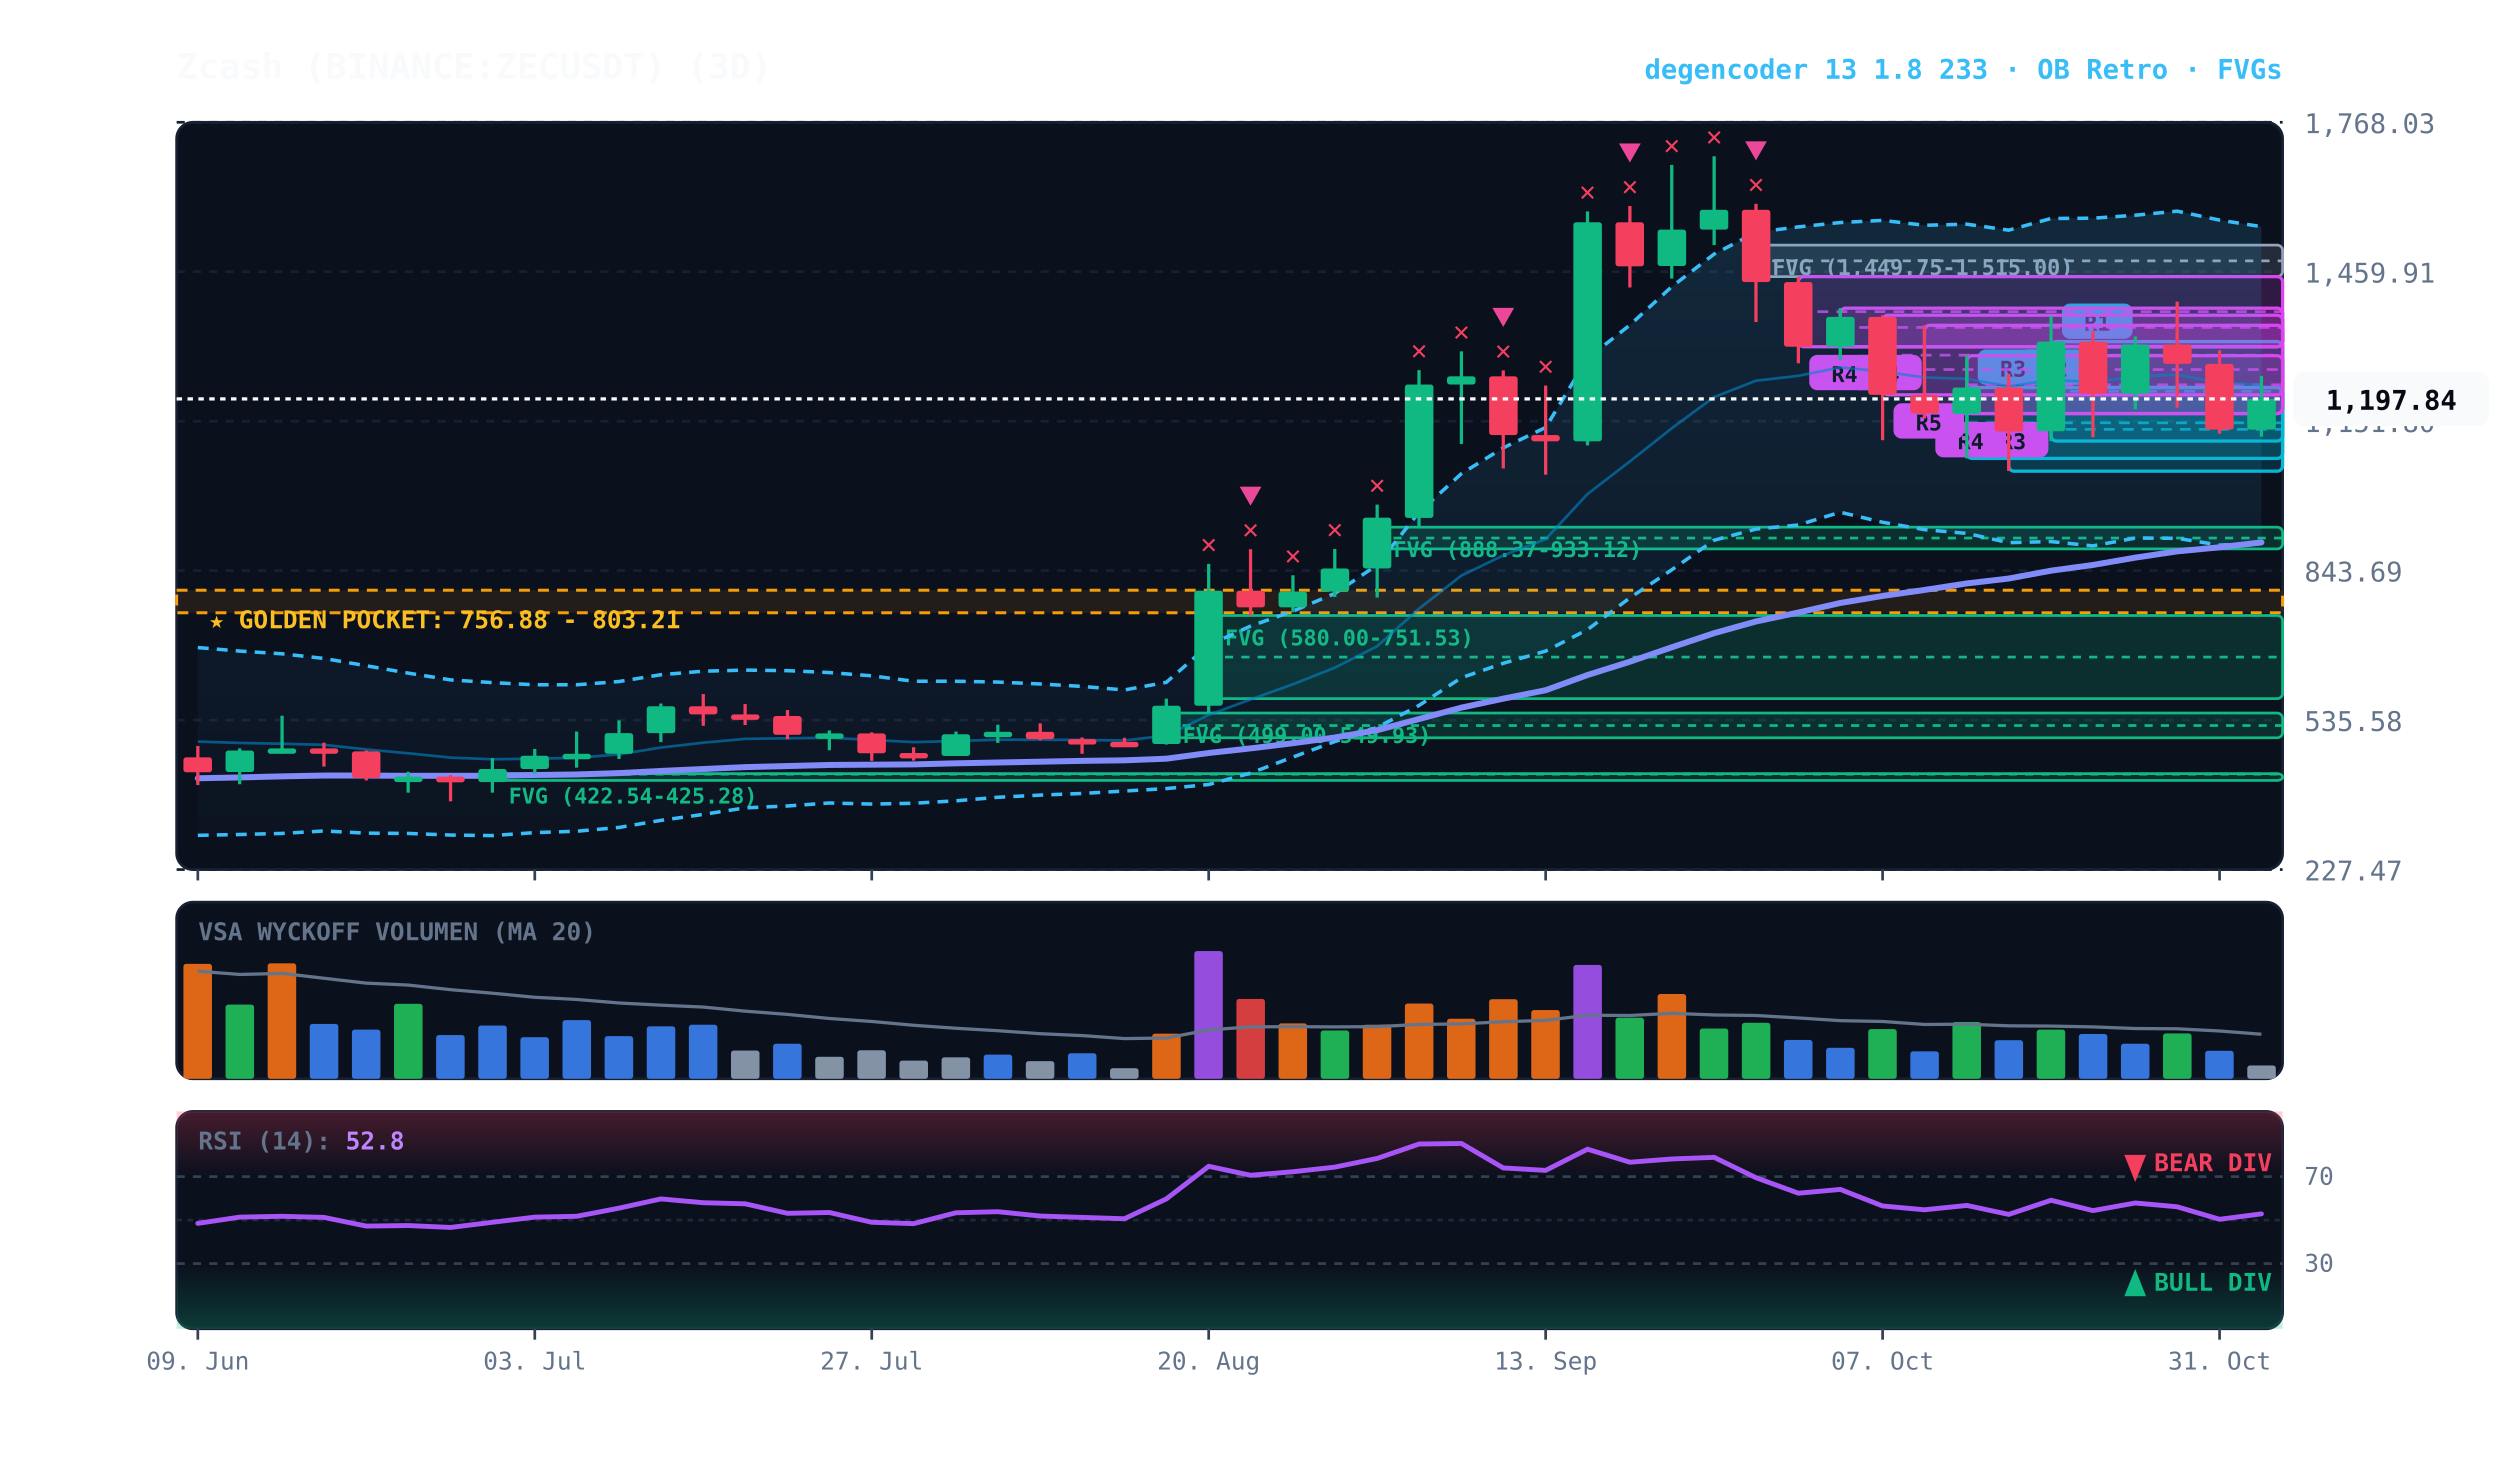
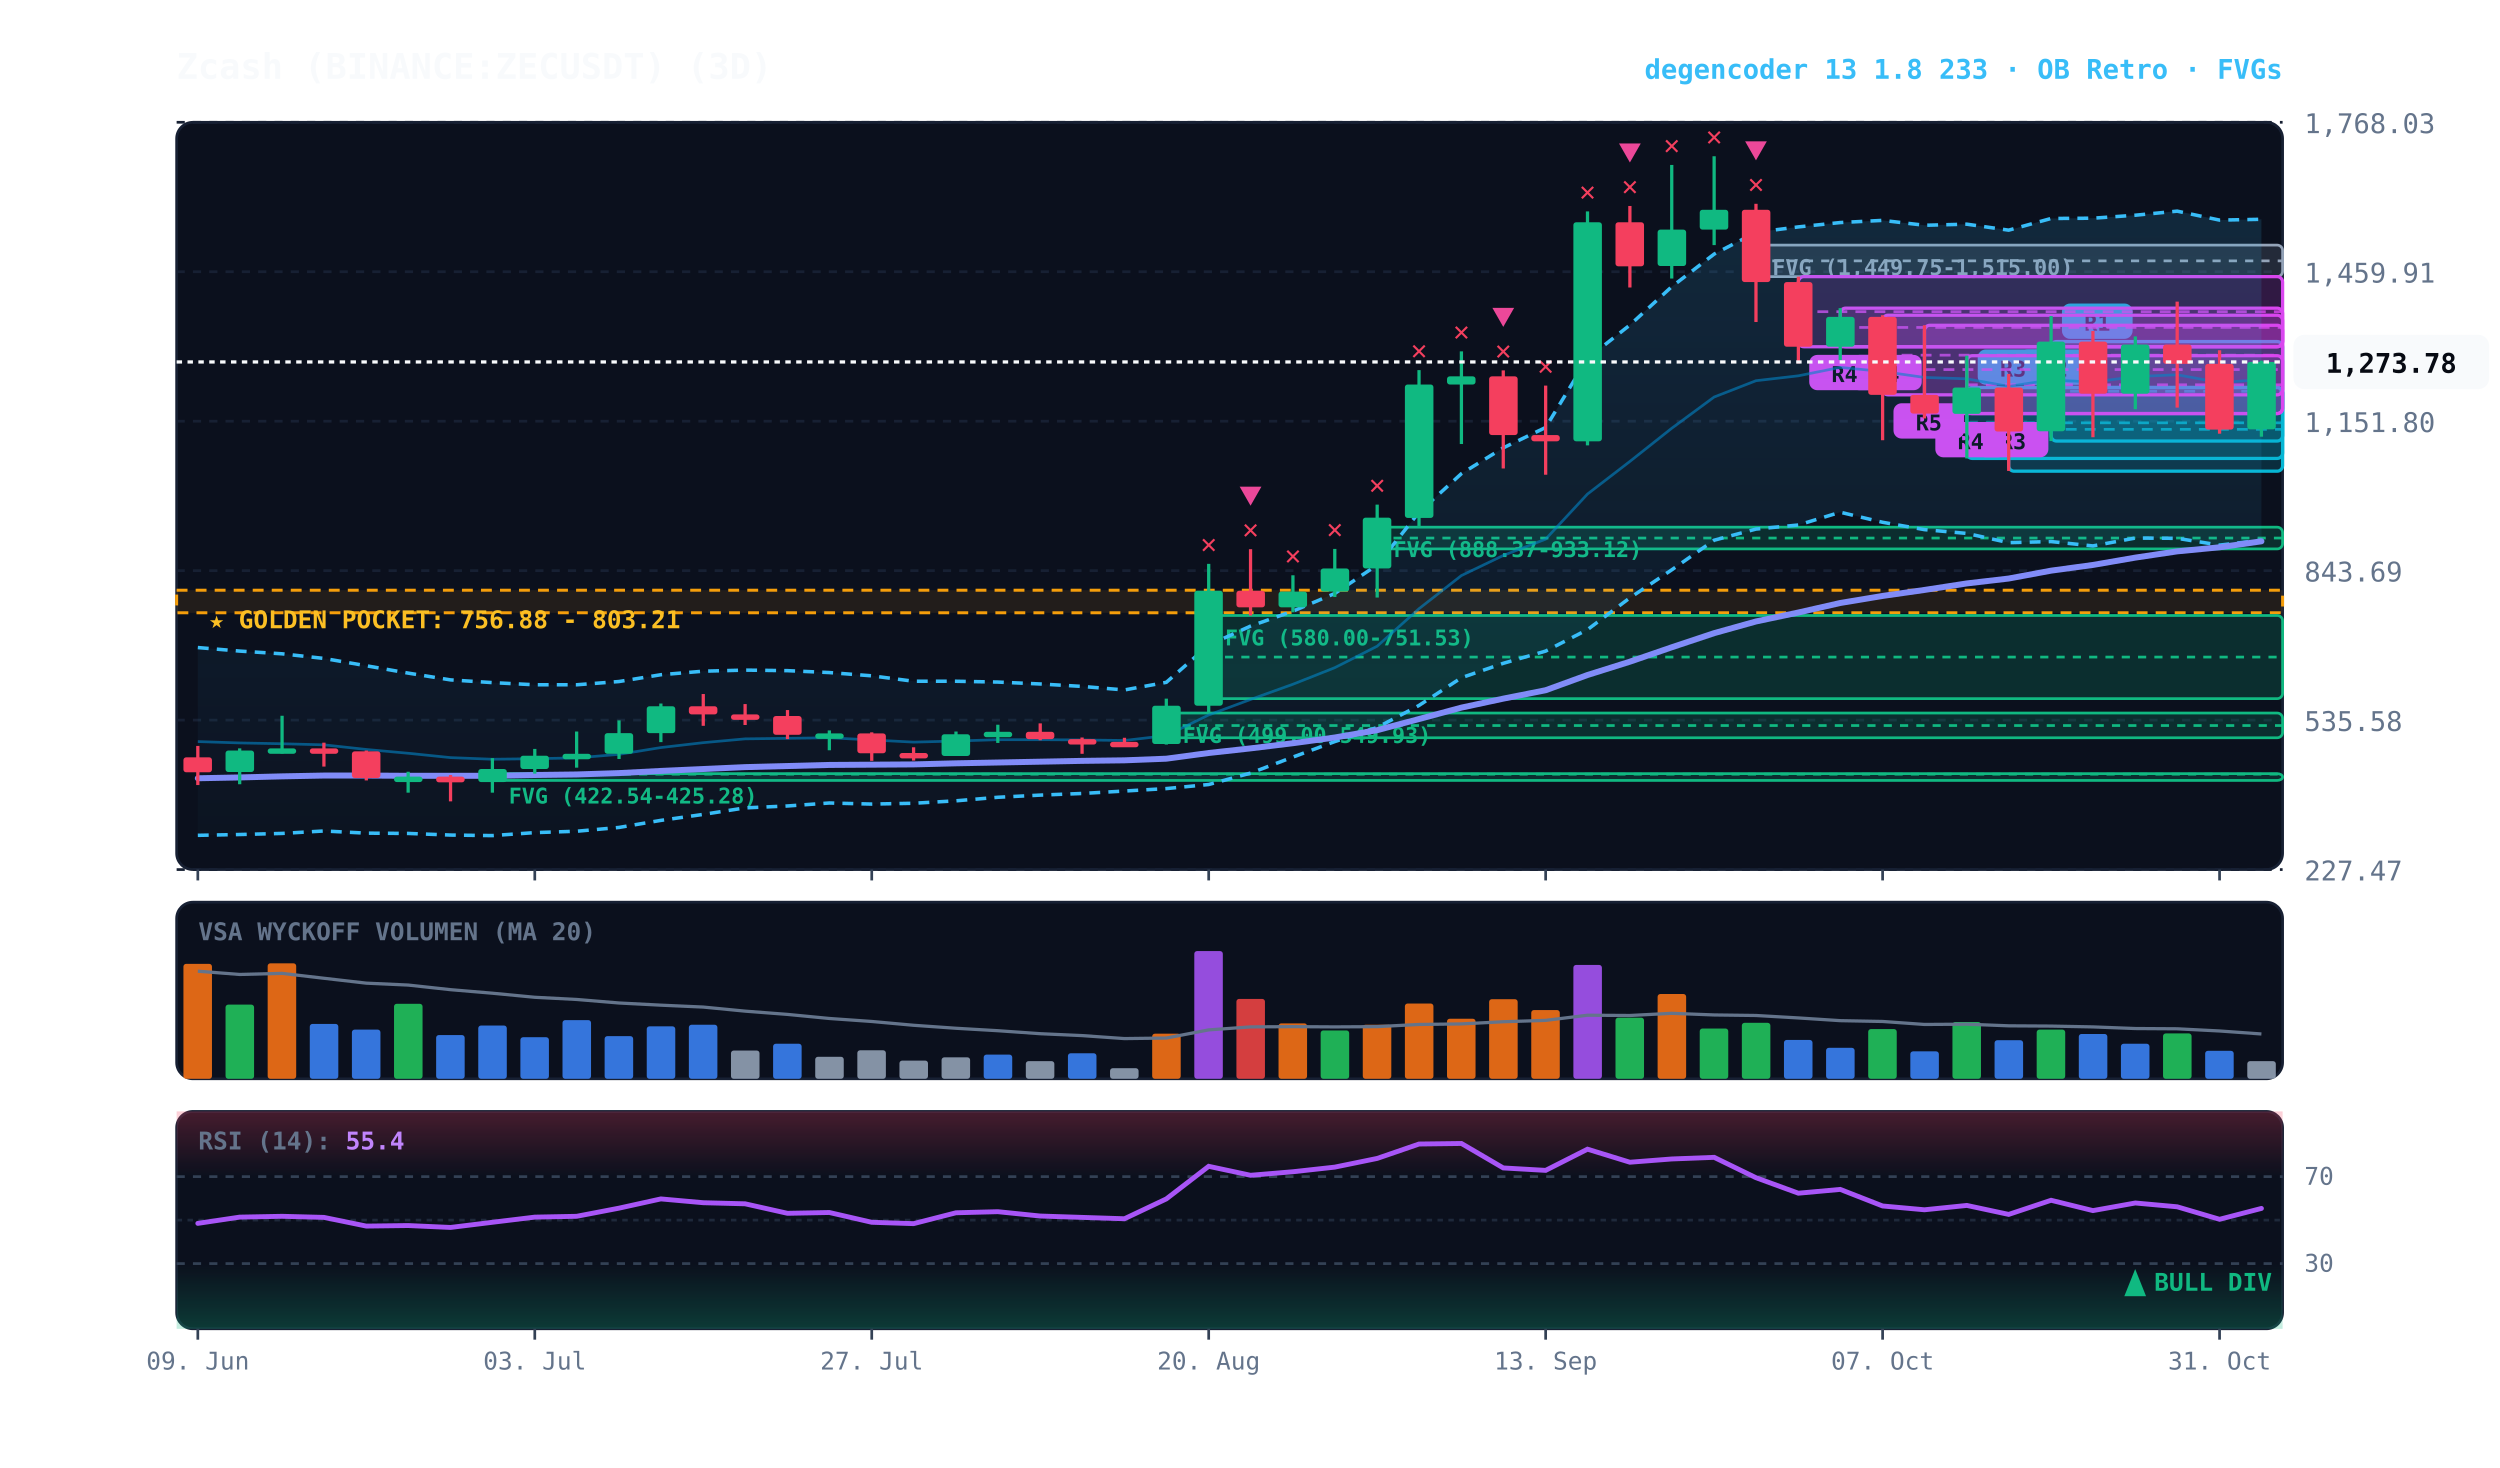
<svg xmlns="http://www.w3.org/2000/svg" viewBox="0 0 920 540" width="100%" height="100%" style="background:#070a13; font-family:'JetBrains Mono', monospace;">
  <defs>
    <linearGradient id="cloud-grad" x1="0%" y1="0%" x2="0%" y2="100%">
      <stop offset="0%" stop-color="#38bdf8" stop-opacity="0.14" />
      <stop offset="100%" stop-color="#38bdf8" stop-opacity="0.02" />
    </linearGradient>
    <linearGradient id="rsi-overbought" x1="0%" y1="0%" x2="0%" y2="100%">
      <stop offset="0%" stop-color="#f43f5e" stop-opacity="0.25" />
      <stop offset="100%" stop-color="#f43f5e" stop-opacity="0.0" />
    </linearGradient>
    <linearGradient id="rsi-oversold" x1="0%" y1="0%" x2="0%" y2="100%">
      <stop offset="0%" stop-color="#10b981" stop-opacity="0.0" />
      <stop offset="100%" stop-color="#10b981" stop-opacity="0.25" />
    </linearGradient>
  </defs>
  <rect x="65" y="45" width="775" height="275" fill="#0b101d" rx="6" stroke="#172033" stroke-width="1" />
  <rect x="65" y="332" width="775" height="65" fill="#0b101d" rx="6" stroke="#172033" stroke-width="1" />
  <rect x="65" y="409" width="775" height="80" fill="#0b101d" rx="6" stroke="#172033" stroke-width="1" />
  <line x1="65" y1="320.0" x2="840" y2="320.0" stroke="#172033" stroke-dasharray="3,3" stroke-width="1" />
  <text x="848" y="324.0" fill="#64748b" font-size="10" text-anchor="start">227.47</text>
  <line x1="65" y1="265.0" x2="840" y2="265.0" stroke="#172033" stroke-dasharray="3,3" stroke-width="1" />
  <text x="848" y="269.0" fill="#64748b" font-size="10" text-anchor="start">535.58</text>
  <line x1="65" y1="210.0" x2="840" y2="210.0" stroke="#172033" stroke-dasharray="3,3" stroke-width="1" />
  <text x="848" y="214.0" fill="#64748b" font-size="10" text-anchor="start">843.69</text>
  <line x1="65" y1="155.0" x2="840" y2="155.0" stroke="#172033" stroke-dasharray="3,3" stroke-width="1" />
  <text x="848" y="159.0" fill="#64748b" font-size="10" text-anchor="start">1,151.80</text>
  <line x1="65" y1="100.0" x2="840" y2="100.0" stroke="#172033" stroke-dasharray="3,3" stroke-width="1" />
  <text x="848" y="104.0" fill="#64748b" font-size="10" text-anchor="start">1,459.91</text>
  <line x1="65" y1="45.0" x2="840" y2="45.0" stroke="#172033" stroke-dasharray="3,3" stroke-width="1" />
  <text x="848" y="49.0" fill="#64748b" font-size="10" text-anchor="start">1,768.03</text>
  <rect x="65" y="217.2" width="775" height="8.3" fill="rgba(245, 158, 11, 0.10)" stroke="#f59e0b" stroke-dasharray="4,3" stroke-width="1.1" />
  <text x="77" y="231.2" fill="#fbbf24" font-size="9" font-weight="bold">★ GOLDEN POCKET: 756.88 - 803.21</text>
  <rect x="646.2" y="90.2" width="193.8" height="11.6" fill="rgba(148, 163, 184, 0.18)" stroke="#94a3b8" stroke-width="1" rx="2" />
  <line x1="646.2" y1="96.0" x2="840" y2="96.0" stroke="#94a3b8" stroke-dasharray="3,3" stroke-width="1" />
  <text x="652.2" y="101.2" fill="#94a3b8" font-size="8" font-weight="bold">FVG (1,449.75-1,515.00)</text>
  <rect x="506.8" y="194.0" width="333.2" height="8.0" fill="rgba(16, 185, 129, 0.18)" stroke="#10b981" stroke-width="1" rx="2" />
  <line x1="506.8" y1="198.0" x2="840" y2="198.0" stroke="#10b981" stroke-dasharray="3,3" stroke-width="1" />
  <text x="512.8" y="205.0" fill="#10b981" font-size="8" font-weight="bold">FVG (888.37-933.12)</text>
  <rect x="444.8" y="226.5" width="395.2" height="30.6" fill="rgba(16, 185, 129, 0.18)" stroke="#10b981" stroke-width="1" rx="2" />
  <line x1="444.8" y1="241.8" x2="840" y2="241.8" stroke="#10b981" stroke-dasharray="3,3" stroke-width="1" />
  <text x="450.8" y="237.5" fill="#10b981" font-size="8" font-weight="bold">FVG (580.00-751.53)</text>
  <rect x="429.2" y="262.4" width="410.8" height="9.1" fill="rgba(16, 185, 129, 0.18)" stroke="#10b981" stroke-width="1" rx="2" />
  <line x1="429.2" y1="267.0" x2="840" y2="267.0" stroke="#10b981" stroke-dasharray="3,3" stroke-width="1" />
  <text x="435.2" y="273.4" fill="#10b981" font-size="8" font-weight="bold">FVG (499.00-549.93)</text>
  <rect x="181.2" y="284.7" width="658.8" height="2.5" fill="rgba(16, 185, 129, 0.18)" stroke="#10b981" stroke-width="1" rx="2" />
  <line x1="181.2" y1="284.9" x2="840" y2="284.9" stroke="#10b981" stroke-dasharray="3,3" stroke-width="1" />
  <text x="187.2" y="295.7" fill="#10b981" font-size="8" font-weight="bold">FVG (422.54-425.28)</text>
  <rect x="754.8" y="125.7" width="85.2" height="36.6" fill="rgba(6, 182, 212, 0.18)" stroke="#06b6d4" stroke-width="1.2" rx="2" />
  <line x1="754.8" y1="144.0" x2="840" y2="144.0" stroke="#06b6d4" stroke-dasharray="4,3" stroke-width="1.0" opacity="0.8" />
  <rect x="758.8" y="111.7" width="26" height="13" fill="#06b6d4" rx="3" />
  <text x="771.8" y="121.7" fill="#070a13" font-size="8" font-weight="bold" text-anchor="middle">R1</text>
  <rect x="739.2" y="142.6" width="100.8" height="30.8" fill="rgba(6, 182, 212, 0.18)" stroke="#06b6d4" stroke-width="1.2" rx="2" />
  <line x1="739.2" y1="158.0" x2="840" y2="158.0" stroke="#06b6d4" stroke-dasharray="4,3" stroke-width="1.0" opacity="0.8" />
  <rect x="743.2" y="128.6" width="26" height="13" fill="#06b6d4" rx="3" />
  <text x="756.2" y="138.6" fill="#070a13" font-size="8" font-weight="bold" text-anchor="middle">R2</text>
  <rect x="723.8" y="142.6" width="116.2" height="26.1" fill="rgba(6, 182, 212, 0.18)" stroke="#06b6d4" stroke-width="1.2" rx="2" />
  <line x1="723.8" y1="155.6" x2="840" y2="155.6" stroke="#06b6d4" stroke-dasharray="4,3" stroke-width="1.0" opacity="0.8" />
  <rect x="727.8" y="128.6" width="26" height="13" fill="#06b6d4" rx="3" />
  <text x="740.8" y="138.6" fill="#070a13" font-size="8" font-weight="bold" text-anchor="middle">R3</text>
  <rect x="723.8" y="130.9" width="116.2" height="21.3" fill="rgba(217, 70, 239, 0.18)" stroke="#d946ef" stroke-width="1.2" rx="2" />
  <line x1="723.8" y1="141.6" x2="840" y2="141.6" stroke="#d946ef" stroke-dasharray="4,3" stroke-width="1.0" opacity="0.8" />
  <rect x="727.8" y="155.3" width="26" height="13" fill="#d946ef" rx="3" />
  <text x="740.8" y="165.3" fill="#070a13" font-size="8" font-weight="bold" text-anchor="middle">R3</text>
  <rect x="708.2" y="119.7" width="131.8" height="32.5" fill="rgba(217, 70, 239, 0.18)" stroke="#d946ef" stroke-width="1.2" rx="2" />
  <line x1="708.2" y1="136.0" x2="840" y2="136.0" stroke="#d946ef" stroke-dasharray="4,3" stroke-width="1.0" opacity="0.8" />
  <rect x="712.2" y="155.3" width="26" height="13" fill="#d946ef" rx="3" />
  <text x="725.2" y="165.3" fill="#070a13" font-size="8" font-weight="bold" text-anchor="middle">R4</text>
  <rect x="692.8" y="116.0" width="147.2" height="29.3" fill="rgba(217, 70, 239, 0.18)" stroke="#d946ef" stroke-width="1.2" rx="2" />
  <line x1="692.8" y1="130.7" x2="840" y2="130.7" stroke="#d946ef" stroke-dasharray="4,3" stroke-width="1.0" opacity="0.8" />
  <rect x="696.8" y="148.4" width="26" height="13" fill="#d946ef" rx="3" />
  <text x="709.8" y="158.4" fill="#070a13" font-size="8" font-weight="bold" text-anchor="middle">R5</text>
  <rect x="677.2" y="113.4" width="162.8" height="14.2" fill="rgba(217, 70, 239, 0.18)" stroke="#d946ef" stroke-width="1.2" rx="2" />
  <line x1="677.2" y1="120.5" x2="840" y2="120.5" stroke="#d946ef" stroke-dasharray="4,3" stroke-width="1.0" opacity="0.8" />
  <rect x="681.2" y="130.6" width="26" height="13" fill="#d946ef" rx="3" />
  <text x="694.2" y="140.6" fill="#070a13" font-size="8" font-weight="bold" text-anchor="middle">R4</text>
  <rect x="661.8" y="101.8" width="178.2" height="25.8" fill="rgba(217, 70, 239, 0.18)" stroke="#d946ef" stroke-width="1.2" rx="2" />
  <line x1="661.8" y1="114.7" x2="840" y2="114.7" stroke="#d946ef" stroke-dasharray="4,3" stroke-width="1.0" opacity="0.8" />
  <rect x="665.8" y="130.6" width="26" height="13" fill="#d946ef" rx="3" />
  <text x="678.8" y="140.6" fill="#070a13" font-size="8" font-weight="bold" text-anchor="middle">R4</text>
-   <polygon points="72.8,238.3 88.2,239.6 103.8,240.6 119.2,242.3 134.8,245.0 150.2,247.7 165.8,250.2 181.2,251.2 196.8,252.0 212.2,252.0 227.8,250.8 243.2,248.3 258.8,247.0 274.2,246.6 289.8,246.8 305.2,247.5 320.8,248.7 336.2,250.7 351.8,250.7 367.2,251.0 382.8,251.7 398.2,252.6 413.8,253.9 429.2,251.1 444.8,237.4 460.2,230.4 475.8,224.9 491.2,218.4 506.8,207.9 522.2,188.5 537.8,174.3 553.2,164.8 568.8,157.3 584.2,131.9 599.8,119.6 615.2,105.5 630.8,93.5 646.2,85.5 661.8,83.5 677.2,81.9 692.8,81.1 708.2,82.9 723.8,82.5 739.2,84.7 754.8,80.4 770.2,80.3 785.8,79.2 801.2,77.7 816.8,81.0 832.2,83.4 832.2,200.0 816.8,200.6 801.2,198.1 785.8,198.0 770.2,200.9 754.8,199.3 739.2,199.7 723.8,196.3 708.2,194.9 692.8,192.2 677.2,188.5 661.8,193.2 646.2,194.7 630.8,198.8 615.2,209.7 599.8,220.0 584.2,231.7 568.8,239.6 553.2,244.1 537.8,249.4 522.2,259.6 506.8,267.7 491.2,272.9 475.8,278.6 460.2,284.5 444.8,288.7 429.2,290.2 413.8,291.1 398.2,292.0 382.8,292.6 367.2,293.4 351.8,294.7 336.2,295.6 320.8,295.9 305.2,295.5 289.8,296.6 274.2,297.3 258.8,299.7 243.2,301.9 227.8,304.5 212.2,305.9 196.8,306.4 181.2,307.5 165.8,307.3 150.2,306.7 134.8,306.6 119.2,305.8 103.8,306.7 88.2,307.1 72.8,307.4" fill="url(#cloud-grad)" />
-   <polyline points="72.8,238.3 88.2,239.6 103.8,240.6 119.2,242.3 134.8,245.0 150.2,247.7 165.8,250.2 181.2,251.2 196.8,252.0 212.2,252.0 227.8,250.8 243.2,248.3 258.8,247.0 274.2,246.6 289.8,246.8 305.2,247.5 320.8,248.7 336.2,250.7 351.8,250.7 367.2,251.0 382.8,251.7 398.2,252.6 413.8,253.9 429.2,251.1 444.8,237.4 460.2,230.4 475.8,224.9 491.2,218.4 506.8,207.9 522.2,188.5 537.8,174.3 553.2,164.8 568.8,157.3 584.2,131.9 599.8,119.6 615.2,105.5 630.8,93.5 646.2,85.5 661.8,83.5 677.2,81.9 692.8,81.1 708.2,82.9 723.8,82.5 739.2,84.7 754.8,80.4 770.2,80.3 785.8,79.2 801.2,77.7 816.8,81.0 832.2,83.4" fill="none" stroke="#38bdf8" stroke-width="1.3" stroke-dasharray="4,3" />
-   <polyline points="72.8,307.4 88.2,307.1 103.8,306.7 119.2,305.8 134.8,306.6 150.2,306.7 165.8,307.3 181.2,307.5 196.8,306.4 212.2,305.9 227.8,304.5 243.2,301.9 258.8,299.7 274.2,297.3 289.8,296.6 305.2,295.5 320.8,295.9 336.2,295.6 351.8,294.7 367.2,293.4 382.8,292.6 398.2,292.0 413.8,291.1 429.2,290.2 444.8,288.7 460.2,284.5 475.8,278.6 491.2,272.9 506.8,267.7 522.2,259.6 537.8,249.4 553.2,244.1 568.8,239.6 584.2,231.7 599.8,220.0 615.2,209.7 630.8,198.8 646.2,194.7 661.8,193.2 677.2,188.5 692.8,192.2 708.2,194.9 723.8,196.3 739.2,199.7 754.8,199.3 770.2,200.9 785.8,198.0 801.2,198.1 816.8,200.6 832.2,200.0" fill="none" stroke="#38bdf8" stroke-width="1.3" stroke-dasharray="4,3" />
-   <polyline points="72.8,272.9 88.2,273.4 103.8,273.7 119.2,274.1 134.8,275.8 150.2,277.2 165.8,278.8 181.2,279.4 196.8,279.2 212.2,278.9 227.8,277.6 243.2,275.1 258.8,273.3 274.2,271.9 289.8,271.7 305.2,271.5 320.8,272.3 336.2,273.1 351.8,272.7 367.2,272.2 382.8,272.2 398.2,272.3 413.8,272.5 429.2,270.7 444.8,263.1 460.2,257.4 475.8,251.8 491.2,245.7 506.8,237.8 522.2,224.0 537.8,211.8 553.2,204.4 568.8,198.4 584.2,181.8 599.8,169.8 615.2,157.6 630.8,146.1 646.2,140.1 661.8,138.3 677.2,135.2 692.8,136.7 708.2,138.9 723.8,139.4 739.2,142.2 754.8,139.8 770.2,140.6 785.8,138.6 801.2,137.9 816.8,140.8 832.2,141.7" fill="none" stroke="#0284c7" stroke-width="1.0" stroke-opacity="0.6" />
-   <polyline points="72.8,286.4 88.2,286.1 103.8,285.7 119.2,285.4 134.8,285.4 150.2,285.5 165.8,285.5 181.2,285.5 196.8,285.2 212.2,285.0 227.8,284.5 243.2,283.7 258.8,283.0 274.2,282.3 289.8,281.9 305.2,281.5 320.8,281.4 336.2,281.3 351.8,280.9 367.2,280.6 382.8,280.3 398.2,280.0 413.8,279.8 429.2,279.2 444.8,277.1 460.2,275.4 475.8,273.5 491.2,271.4 506.8,268.7 522.2,264.6 537.8,260.4 553.2,257.1 568.8,254.0 584.2,248.4 599.8,243.5 615.2,238.2 630.8,233.0 646.2,228.7 661.8,225.4 677.2,221.9 692.8,219.3 708.2,217.1 723.8,214.7 739.2,212.9 754.8,210.0 770.2,207.9 785.8,205.2 801.2,202.9 816.8,201.4 832.2,199.6" fill="none" stroke="#818cf8" stroke-width="2.2" stroke-linecap="round" />
+   <polygon points="72.8,238.3 88.2,239.6 103.8,240.6 119.2,242.3 134.8,245.0 150.2,247.7 165.8,250.2 181.2,251.2 196.8,252.0 212.2,252.0 227.8,250.8 243.2,248.3 258.8,247.0 274.2,246.6 289.8,246.8 305.2,247.5 320.8,248.7 336.2,250.7 351.8,250.7 367.2,251.0 382.8,251.7 398.2,252.6 413.8,253.9 429.2,251.1 444.8,237.4 460.2,230.4 475.8,224.9 491.2,218.4 506.8,207.9 522.2,188.5 537.8,174.3 553.2,164.8 568.8,157.3 584.2,131.9 599.8,119.6 615.2,105.5 630.8,93.5 646.2,85.5 661.8,83.5 677.2,81.9 692.8,81.1 708.2,82.9 723.8,82.5 739.2,84.7 754.8,80.4 770.2,80.3 785.8,79.2 801.2,77.7 816.8,81.0 832.2,80.7 832.2,198.8 816.8,200.6 801.2,198.1 785.8,198.0 770.2,200.9 754.8,199.3 739.2,199.7 723.8,196.3 708.2,194.9 692.8,192.2 677.2,188.5 661.8,193.2 646.2,194.7 630.8,198.8 615.2,209.7 599.8,220.0 584.2,231.7 568.8,239.6 553.2,244.1 537.8,249.4 522.2,259.6 506.8,267.7 491.2,272.9 475.8,278.6 460.2,284.5 444.8,288.7 429.2,290.2 413.8,291.1 398.2,292.0 382.8,292.6 367.2,293.4 351.8,294.7 336.2,295.6 320.8,295.9 305.2,295.5 289.8,296.6 274.2,297.3 258.8,299.7 243.2,301.9 227.8,304.5 212.2,305.9 196.8,306.4 181.2,307.5 165.8,307.3 150.2,306.7 134.8,306.6 119.2,305.8 103.8,306.7 88.2,307.1 72.8,307.4" fill="url(#cloud-grad)" />
+   <polyline points="72.8,238.3 88.2,239.6 103.8,240.6 119.2,242.3 134.8,245.0 150.2,247.7 165.8,250.2 181.2,251.2 196.8,252.0 212.2,252.0 227.8,250.8 243.2,248.3 258.8,247.0 274.2,246.6 289.8,246.8 305.2,247.5 320.8,248.7 336.2,250.7 351.8,250.7 367.2,251.0 382.8,251.7 398.2,252.6 413.8,253.9 429.2,251.1 444.8,237.4 460.2,230.4 475.8,224.9 491.2,218.4 506.8,207.9 522.2,188.5 537.8,174.3 553.2,164.8 568.8,157.3 584.2,131.9 599.8,119.6 615.2,105.5 630.8,93.5 646.2,85.5 661.8,83.5 677.2,81.9 692.8,81.1 708.2,82.9 723.8,82.5 739.2,84.7 754.8,80.4 770.2,80.3 785.8,79.2 801.2,77.7 816.8,81.0 832.2,80.7" fill="none" stroke="#38bdf8" stroke-width="1.3" stroke-dasharray="4,3" />
+   <polyline points="72.8,307.4 88.2,307.1 103.8,306.7 119.2,305.8 134.8,306.6 150.2,306.7 165.8,307.3 181.2,307.5 196.8,306.4 212.2,305.9 227.8,304.5 243.2,301.9 258.8,299.7 274.2,297.3 289.8,296.6 305.2,295.5 320.8,295.9 336.2,295.6 351.8,294.7 367.2,293.4 382.8,292.6 398.2,292.0 413.8,291.1 429.2,290.2 444.8,288.7 460.2,284.5 475.8,278.6 491.2,272.9 506.8,267.7 522.2,259.6 537.8,249.4 553.2,244.1 568.8,239.6 584.2,231.7 599.8,220.0 615.2,209.7 630.8,198.8 646.2,194.7 661.8,193.2 677.2,188.5 692.8,192.2 708.2,194.9 723.8,196.3 739.2,199.7 754.8,199.3 770.2,200.9 785.8,198.0 801.2,198.1 816.8,200.6 832.2,198.8" fill="none" stroke="#38bdf8" stroke-width="1.3" stroke-dasharray="4,3" />
+   <polyline points="72.8,272.9 88.2,273.4 103.8,273.7 119.2,274.1 134.8,275.8 150.2,277.2 165.8,278.8 181.2,279.4 196.8,279.2 212.2,278.9 227.8,277.6 243.2,275.1 258.8,273.3 274.2,271.9 289.8,271.7 305.2,271.5 320.8,272.3 336.2,273.1 351.8,272.7 367.2,272.2 382.8,272.2 398.2,272.3 413.8,272.5 429.2,270.7 444.8,263.1 460.2,257.4 475.8,251.8 491.2,245.7 506.8,237.8 522.2,224.0 537.8,211.8 553.2,204.4 568.8,198.4 584.2,181.8 599.8,169.8 615.2,157.6 630.8,146.1 646.2,140.1 661.8,138.3 677.2,135.2 692.8,136.7 708.2,138.9 723.8,139.4 739.2,142.2 754.8,139.8 770.2,140.6 785.8,138.6 801.2,137.9 816.8,140.8 832.2,139.7" fill="none" stroke="#0284c7" stroke-width="1.0" stroke-opacity="0.6" />
+   <polyline points="72.8,286.4 88.2,286.1 103.8,285.7 119.2,285.4 134.8,285.4 150.2,285.5 165.8,285.5 181.2,285.5 196.8,285.2 212.2,285.0 227.8,284.5 243.2,283.7 258.8,283.0 274.2,282.3 289.8,281.9 305.2,281.5 320.8,281.4 336.2,281.3 351.8,280.9 367.2,280.6 382.8,280.3 398.2,280.0 413.8,279.8 429.2,279.2 444.8,277.1 460.2,275.4 475.8,273.5 491.2,271.4 506.8,268.7 522.2,264.6 537.8,260.4 553.2,257.1 568.8,254.0 584.2,248.4 599.8,243.5 615.2,238.2 630.8,233.0 646.2,228.7 661.8,225.4 677.2,221.9 692.8,219.3 708.2,217.1 723.8,214.7 739.2,212.9 754.8,210.0 770.2,207.9 785.8,205.2 801.2,202.9 816.8,201.4 832.2,199.2" fill="none" stroke="#818cf8" stroke-width="2.2" stroke-linecap="round" />
  <line x1="72.8" y1="274.5" x2="72.8" y2="288.9" stroke="#f43f5e" stroke-width="1.2" />
  <rect x="67.5" y="278.7" width="10.5" height="5.5" fill="#f43f5e" rx="1" />
  <line x1="88.2" y1="275.4" x2="88.2" y2="288.6" stroke="#10b981" stroke-width="1.2" />
  <rect x="83.0" y="276.2" width="10.5" height="7.9" fill="#10b981" rx="1" />
  <line x1="103.8" y1="263.4" x2="103.8" y2="277.3" stroke="#10b981" stroke-width="1.2" />
  <rect x="98.5" y="275.4" width="10.5" height="2.0" fill="#10b981" rx="1" />
  <line x1="119.2" y1="273.3" x2="119.2" y2="282.1" stroke="#f43f5e" stroke-width="1.2" />
  <rect x="114.0" y="275.4" width="10.5" height="2.0" fill="#f43f5e" rx="1" />
  <line x1="134.8" y1="276.2" x2="134.8" y2="287.2" stroke="#f43f5e" stroke-width="1.2" />
  <rect x="129.5" y="276.5" width="10.5" height="9.8" fill="#f43f5e" rx="1" />
  <line x1="150.2" y1="284.0" x2="150.2" y2="291.7" stroke="#10b981" stroke-width="1.2" />
  <rect x="145.0" y="285.8" width="10.5" height="2.0" fill="#10b981" rx="1" />
  <line x1="165.8" y1="285.2" x2="165.8" y2="294.9" stroke="#f43f5e" stroke-width="1.2" />
  <rect x="160.5" y="285.8" width="10.5" height="2.1" fill="#f43f5e" rx="1" />
  <line x1="181.2" y1="279.0" x2="181.2" y2="291.7" stroke="#10b981" stroke-width="1.2" />
  <rect x="176.0" y="283.0" width="10.5" height="4.8" fill="#10b981" rx="1" />
  <line x1="196.8" y1="275.6" x2="196.8" y2="284.7" stroke="#10b981" stroke-width="1.2" />
  <rect x="191.5" y="278.1" width="10.5" height="4.9" fill="#10b981" rx="1" />
  <line x1="212.2" y1="269.2" x2="212.2" y2="282.5" stroke="#10b981" stroke-width="1.2" />
  <rect x="207.0" y="277.4" width="10.5" height="2.0" fill="#10b981" rx="1" />
  <line x1="227.8" y1="265.1" x2="227.8" y2="279.3" stroke="#10b981" stroke-width="1.2" />
  <rect x="222.5" y="269.8" width="10.5" height="7.6" fill="#10b981" rx="1" />
  <line x1="243.2" y1="258.9" x2="243.2" y2="273.1" stroke="#10b981" stroke-width="1.2" />
  <rect x="238.0" y="259.9" width="10.5" height="9.9" fill="#10b981" rx="1" />
  <line x1="258.8" y1="255.4" x2="258.8" y2="267.1" stroke="#f43f5e" stroke-width="1.2" />
  <rect x="253.5" y="259.9" width="10.5" height="3.0" fill="#f43f5e" rx="1" />
  <line x1="274.2" y1="259.1" x2="274.2" y2="266.8" stroke="#f43f5e" stroke-width="1.2" />
  <rect x="269.0" y="262.9" width="10.5" height="2.0" fill="#f43f5e" rx="1" />
  <line x1="289.8" y1="261.3" x2="289.8" y2="272.0" stroke="#f43f5e" stroke-width="1.2" />
  <rect x="284.5" y="263.5" width="10.5" height="6.9" fill="#f43f5e" rx="1" />
  <line x1="305.2" y1="268.8" x2="305.2" y2="276.1" stroke="#10b981" stroke-width="1.2" />
  <rect x="300.0" y="269.9" width="10.5" height="2.0" fill="#10b981" rx="1" />
  <line x1="320.8" y1="269.5" x2="320.8" y2="280.0" stroke="#f43f5e" stroke-width="1.2" />
  <rect x="315.5" y="269.9" width="10.5" height="7.3" fill="#f43f5e" rx="1" />
  <line x1="336.2" y1="275.0" x2="336.2" y2="279.9" stroke="#f43f5e" stroke-width="1.2" />
  <rect x="331.0" y="277.1" width="10.5" height="2.0" fill="#f43f5e" rx="1" />
  <line x1="351.8" y1="269.2" x2="351.8" y2="278.2" stroke="#10b981" stroke-width="1.2" />
  <rect x="346.5" y="270.2" width="10.5" height="8.0" fill="#10b981" rx="1" />
  <line x1="367.2" y1="266.7" x2="367.2" y2="273.4" stroke="#10b981" stroke-width="1.2" />
  <rect x="362.0" y="269.3" width="10.5" height="2.0" fill="#10b981" rx="1" />
  <line x1="382.8" y1="266.2" x2="382.8" y2="272.4" stroke="#f43f5e" stroke-width="1.2" />
  <rect x="377.5" y="269.3" width="10.5" height="2.7" fill="#f43f5e" rx="1" />
  <line x1="398.2" y1="271.4" x2="398.2" y2="277.4" stroke="#f43f5e" stroke-width="1.2" />
  <rect x="393.0" y="272.0" width="10.5" height="2.0" fill="#f43f5e" rx="1" />
  <line x1="413.8" y1="271.5" x2="413.8" y2="274.8" stroke="#f43f5e" stroke-width="1.2" />
  <rect x="408.5" y="273.0" width="10.5" height="2.0" fill="#f43f5e" rx="1" />
  <line x1="429.2" y1="257.1" x2="429.2" y2="274.0" stroke="#10b981" stroke-width="1.2" />
  <rect x="424.0" y="259.7" width="10.5" height="14.1" fill="#10b981" rx="1" />
  <line x1="444.8" y1="207.5" x2="444.8" y2="262.4" stroke="#10b981" stroke-width="1.2" />
  <rect x="439.5" y="217.4" width="10.5" height="42.3" fill="#10b981" rx="1" />
  <text x="444.8" y="203.5" fill="#f43f5e" font-size="10" font-weight="bold" text-anchor="middle">✕</text>
  <line x1="460.2" y1="202.1" x2="460.2" y2="226.5" stroke="#f43f5e" stroke-width="1.2" />
  <rect x="455.0" y="217.4" width="10.5" height="6.1" fill="#f43f5e" rx="1" />
  <text x="460.2" y="198.1" fill="#f43f5e" font-size="10" font-weight="bold" text-anchor="middle">✕</text>
  <polygon points="460.2,186.1 456.2,179.1 464.2,179.1" fill="#ec4899" />
  <line x1="475.8" y1="211.7" x2="475.8" y2="225.3" stroke="#10b981" stroke-width="1.2" />
  <rect x="470.5" y="217.7" width="10.5" height="5.8" fill="#10b981" rx="1" />
  <text x="475.8" y="207.7" fill="#f43f5e" font-size="10" font-weight="bold" text-anchor="middle">✕</text>
  <line x1="491.2" y1="202.0" x2="491.2" y2="219.7" stroke="#10b981" stroke-width="1.2" />
  <rect x="486.0" y="209.2" width="10.5" height="8.5" fill="#10b981" rx="1" />
  <text x="491.2" y="198.0" fill="#f43f5e" font-size="10" font-weight="bold" text-anchor="middle">✕</text>
  <line x1="506.8" y1="185.7" x2="506.8" y2="219.9" stroke="#10b981" stroke-width="1.2" />
  <rect x="501.5" y="190.5" width="10.5" height="18.7" fill="#10b981" rx="1" />
  <text x="506.8" y="181.7" fill="#f43f5e" font-size="10" font-weight="bold" text-anchor="middle">✕</text>
  <line x1="522.2" y1="136.2" x2="522.2" y2="194.0" stroke="#10b981" stroke-width="1.2" />
  <rect x="517.0" y="141.5" width="10.5" height="49.1" fill="#10b981" rx="1" />
  <text x="522.2" y="132.2" fill="#f43f5e" font-size="10" font-weight="bold" text-anchor="middle">✕</text>
  <line x1="537.8" y1="129.3" x2="537.8" y2="163.4" stroke="#10b981" stroke-width="1.2" />
  <rect x="532.5" y="138.5" width="10.5" height="3.0" fill="#10b981" rx="1" />
  <text x="537.8" y="125.3" fill="#f43f5e" font-size="10" font-weight="bold" text-anchor="middle">✕</text>
  <line x1="553.2" y1="136.3" x2="553.2" y2="172.4" stroke="#f43f5e" stroke-width="1.2" />
  <rect x="548.0" y="138.5" width="10.5" height="21.6" fill="#f43f5e" rx="1" />
  <text x="553.2" y="132.3" fill="#f43f5e" font-size="10" font-weight="bold" text-anchor="middle">✕</text>
  <polygon points="553.2,120.3 549.2,113.3 557.2,113.3" fill="#ec4899" />
  <line x1="568.8" y1="141.9" x2="568.8" y2="174.7" stroke="#f43f5e" stroke-width="1.2" />
  <rect x="563.5" y="160.1" width="10.5" height="2.3" fill="#f43f5e" rx="1" />
  <text x="568.8" y="137.9" fill="#f43f5e" font-size="10" font-weight="bold" text-anchor="middle">✕</text>
  <line x1="584.2" y1="77.8" x2="584.2" y2="163.9" stroke="#10b981" stroke-width="1.2" />
  <rect x="579.0" y="81.8" width="10.5" height="80.6" fill="#10b981" rx="1" />
  <text x="584.2" y="73.8" fill="#f43f5e" font-size="10" font-weight="bold" text-anchor="middle">✕</text>
  <line x1="599.8" y1="75.8" x2="599.8" y2="105.8" stroke="#f43f5e" stroke-width="1.2" />
  <rect x="594.5" y="81.8" width="10.5" height="16.2" fill="#f43f5e" rx="1" />
  <text x="599.8" y="71.8" fill="#f43f5e" font-size="10" font-weight="bold" text-anchor="middle">✕</text>
  <polygon points="599.8,59.8 595.8,52.8 603.8,52.8" fill="#ec4899" />
  <line x1="615.2" y1="60.7" x2="615.2" y2="102.5" stroke="#10b981" stroke-width="1.2" />
  <rect x="610.0" y="84.5" width="10.5" height="13.4" fill="#10b981" rx="1" />
  <text x="615.2" y="56.7" fill="#f43f5e" font-size="10" font-weight="bold" text-anchor="middle">✕</text>
  <line x1="630.8" y1="57.5" x2="630.8" y2="90.2" stroke="#10b981" stroke-width="1.2" />
  <rect x="625.5" y="77.2" width="10.5" height="7.3" fill="#10b981" rx="1" />
  <text x="630.8" y="53.5" fill="#f43f5e" font-size="10" font-weight="bold" text-anchor="middle">✕</text>
  <line x1="646.2" y1="75.0" x2="646.2" y2="118.5" stroke="#f43f5e" stroke-width="1.2" />
  <rect x="641.0" y="77.2" width="10.5" height="26.6" fill="#f43f5e" rx="1" />
  <text x="646.2" y="71.0" fill="#f43f5e" font-size="10" font-weight="bold" text-anchor="middle">✕</text>
  <polygon points="646.2,59.0 642.2,52.0 650.2,52.0" fill="#ec4899" />
  <line x1="661.8" y1="101.8" x2="661.8" y2="133.7" stroke="#f43f5e" stroke-width="1.2" />
  <rect x="656.5" y="103.8" width="10.5" height="23.8" fill="#f43f5e" rx="1" />
  <line x1="677.2" y1="113.4" x2="677.2" y2="132.5" stroke="#10b981" stroke-width="1.2" />
  <rect x="672.0" y="116.6" width="10.5" height="11.0" fill="#10b981" rx="1" />
  <line x1="692.8" y1="116.0" x2="692.8" y2="162.0" stroke="#f43f5e" stroke-width="1.2" />
  <rect x="687.5" y="116.6" width="10.5" height="28.7" fill="#f43f5e" rx="1" />
  <line x1="708.2" y1="119.7" x2="708.2" y2="154.0" stroke="#f43f5e" stroke-width="1.2" />
  <rect x="703.0" y="145.3" width="10.5" height="6.9" fill="#f43f5e" rx="1" />
  <line x1="723.8" y1="130.9" x2="723.8" y2="168.7" stroke="#10b981" stroke-width="1.2" />
  <rect x="718.5" y="142.6" width="10.5" height="9.7" fill="#10b981" rx="1" />
  <line x1="739.2" y1="137.6" x2="739.2" y2="173.3" stroke="#f43f5e" stroke-width="1.2" />
  <rect x="734.0" y="142.6" width="10.5" height="16.2" fill="#f43f5e" rx="1" />
  <line x1="754.8" y1="116.3" x2="754.8" y2="162.3" stroke="#10b981" stroke-width="1.2" />
  <rect x="749.5" y="125.7" width="10.5" height="33.0" fill="#10b981" rx="1" />
  <line x1="770.2" y1="121.8" x2="770.2" y2="160.9" stroke="#f43f5e" stroke-width="1.2" />
  <rect x="765.0" y="125.7" width="10.5" height="19.2" fill="#f43f5e" rx="1" />
  <line x1="785.8" y1="123.8" x2="785.8" y2="150.6" stroke="#10b981" stroke-width="1.2" />
  <rect x="780.5" y="126.8" width="10.5" height="18.1" fill="#10b981" rx="1" />
  <line x1="801.2" y1="111.0" x2="801.2" y2="150.0" stroke="#f43f5e" stroke-width="1.2" />
  <rect x="796.0" y="126.8" width="10.5" height="7.1" fill="#f43f5e" rx="1" />
  <line x1="816.8" y1="128.9" x2="816.8" y2="159.6" stroke="#f43f5e" stroke-width="1.2" />
  <rect x="811.5" y="133.9" width="10.5" height="24.2" fill="#f43f5e" rx="1" />
-   <line x1="832.2" y1="138.3" x2="832.2" y2="160.7" stroke="#10b981" stroke-width="1.2" />
-   <rect x="827.0" y="146.8" width="10.5" height="11.3" fill="#10b981" rx="1" />
-   <line x1="65" y1="146.8" x2="840" y2="146.8" stroke="#f8fafc" stroke-width="1.2" stroke-dasharray="2,2" />
-   <rect x="844" y="136.8" width="72" height="20" fill="#f8fafc" rx="4" />
-   <text x="880" y="150.8" fill="#070a13" font-size="10" font-weight="bold" text-anchor="middle">1,197.84</text>
+   <line x1="832.2" y1="132.7" x2="832.2" y2="160.7" stroke="#10b981" stroke-width="1.2" />
+   <rect x="827.0" y="133.2" width="10.5" height="24.8" fill="#10b981" rx="1" />
+   <line x1="65" y1="133.2" x2="840" y2="133.2" stroke="#f8fafc" stroke-width="1.2" stroke-dasharray="2,2" />
+   <rect x="844" y="123.2" width="72" height="20" fill="#f8fafc" rx="4" />
+   <text x="880" y="137.2" fill="#070a13" font-size="10" font-weight="bold" text-anchor="middle">1,273.78</text>
  <text x="73" y="346" fill="#64748b" font-size="9" font-weight="bold">VSA WYCKOFF VOLUMEN (MA 20)</text>
  <rect x="67.5" y="354.7" width="10.5" height="42.3" fill="#f97316" opacity="0.88" rx="1" />
  <rect x="83.0" y="369.7" width="10.5" height="27.3" fill="#22c55e" opacity="0.88" rx="1" />
  <rect x="98.5" y="354.5" width="10.5" height="42.5" fill="#f97316" opacity="0.88" rx="1" />
  <rect x="114.0" y="376.8" width="10.5" height="20.2" fill="#3b82f6" opacity="0.88" rx="1" />
  <rect x="129.5" y="378.9" width="10.5" height="18.1" fill="#3b82f6" opacity="0.88" rx="1" />
  <rect x="145.0" y="369.4" width="10.5" height="27.6" fill="#22c55e" opacity="0.88" rx="1" />
  <rect x="160.5" y="380.9" width="10.5" height="16.1" fill="#3b82f6" opacity="0.88" rx="1" />
  <rect x="176.0" y="377.4" width="10.5" height="19.6" fill="#3b82f6" opacity="0.88" rx="1" />
  <rect x="191.5" y="381.7" width="10.5" height="15.3" fill="#3b82f6" opacity="0.88" rx="1" />
  <rect x="207.0" y="375.4" width="10.5" height="21.6" fill="#3b82f6" opacity="0.88" rx="1" />
  <rect x="222.5" y="381.3" width="10.5" height="15.7" fill="#3b82f6" opacity="0.88" rx="1" />
  <rect x="238.0" y="377.7" width="10.5" height="19.3" fill="#3b82f6" opacity="0.88" rx="1" />
  <rect x="253.5" y="377.1" width="10.5" height="19.9" fill="#3b82f6" opacity="0.88" rx="1" />
  <rect x="269.0" y="386.6" width="10.5" height="10.4" fill="#94a3b8" opacity="0.88" rx="1" />
  <rect x="284.5" y="384.1" width="10.5" height="12.9" fill="#3b82f6" opacity="0.88" rx="1" />
  <rect x="300.0" y="388.9" width="10.5" height="8.1" fill="#94a3b8" opacity="0.88" rx="1" />
  <rect x="315.5" y="386.5" width="10.5" height="10.5" fill="#94a3b8" opacity="0.88" rx="1" />
  <rect x="331.0" y="390.3" width="10.5" height="6.7" fill="#94a3b8" opacity="0.88" rx="1" />
  <rect x="346.5" y="389.1" width="10.5" height="7.9" fill="#94a3b8" opacity="0.88" rx="1" />
  <rect x="362.0" y="388.1" width="10.5" height="8.9" fill="#3b82f6" opacity="0.88" rx="1" />
  <rect x="377.5" y="390.5" width="10.5" height="6.5" fill="#94a3b8" opacity="0.88" rx="1" />
  <rect x="393.0" y="387.6" width="10.5" height="9.4" fill="#3b82f6" opacity="0.88" rx="1" />
  <rect x="408.5" y="393.1" width="10.5" height="3.9" fill="#94a3b8" opacity="0.88" rx="1" />
  <rect x="424.0" y="380.4" width="10.5" height="16.6" fill="#f97316" opacity="0.88" rx="1" />
  <rect x="439.5" y="350.0" width="10.5" height="47.0" fill="#a855f7" opacity="0.88" rx="1" />
  <rect x="455.0" y="367.6" width="10.5" height="29.4" fill="#ef4444" opacity="0.88" rx="1" />
  <rect x="470.5" y="376.6" width="10.5" height="20.4" fill="#f97316" opacity="0.88" rx="1" />
  <rect x="486.0" y="379.2" width="10.5" height="17.8" fill="#22c55e" opacity="0.88" rx="1" />
  <rect x="501.5" y="377.1" width="10.5" height="19.9" fill="#f97316" opacity="0.88" rx="1" />
  <rect x="517.0" y="369.3" width="10.5" height="27.7" fill="#f97316" opacity="0.88" rx="1" />
  <rect x="532.5" y="374.9" width="10.5" height="22.1" fill="#f97316" opacity="0.88" rx="1" />
  <rect x="548.0" y="367.7" width="10.5" height="29.3" fill="#f97316" opacity="0.88" rx="1" />
  <rect x="563.5" y="371.7" width="10.5" height="25.3" fill="#f97316" opacity="0.88" rx="1" />
  <rect x="579.0" y="355.1" width="10.5" height="41.9" fill="#a855f7" opacity="0.88" rx="1" />
  <rect x="594.5" y="374.5" width="10.5" height="22.5" fill="#22c55e" opacity="0.88" rx="1" />
  <rect x="610.0" y="365.8" width="10.5" height="31.2" fill="#f97316" opacity="0.88" rx="1" />
  <rect x="625.5" y="378.5" width="10.5" height="18.5" fill="#22c55e" opacity="0.88" rx="1" />
  <rect x="641.0" y="376.4" width="10.5" height="20.6" fill="#22c55e" opacity="0.88" rx="1" />
  <rect x="656.5" y="382.7" width="10.5" height="14.3" fill="#3b82f6" opacity="0.88" rx="1" />
  <rect x="672.0" y="385.6" width="10.5" height="11.4" fill="#3b82f6" opacity="0.88" rx="1" />
  <rect x="687.5" y="378.7" width="10.5" height="18.3" fill="#22c55e" opacity="0.88" rx="1" />
  <rect x="703.0" y="386.9" width="10.5" height="10.1" fill="#3b82f6" opacity="0.88" rx="1" />
  <rect x="718.5" y="376.1" width="10.5" height="20.9" fill="#22c55e" opacity="0.88" rx="1" />
  <rect x="734.0" y="382.8" width="10.5" height="14.2" fill="#3b82f6" opacity="0.88" rx="1" />
  <rect x="749.5" y="378.9" width="10.5" height="18.1" fill="#22c55e" opacity="0.88" rx="1" />
  <rect x="765.0" y="380.5" width="10.5" height="16.5" fill="#3b82f6" opacity="0.88" rx="1" />
  <rect x="780.5" y="384.1" width="10.5" height="12.9" fill="#3b82f6" opacity="0.88" rx="1" />
  <rect x="796.0" y="380.3" width="10.5" height="16.7" fill="#22c55e" opacity="0.88" rx="1" />
  <rect x="811.5" y="386.7" width="10.5" height="10.3" fill="#3b82f6" opacity="0.88" rx="1" />
-   <rect x="827.0" y="392.1" width="10.5" height="4.9" fill="#94a3b8" opacity="0.88" rx="1" />
-   <polyline points="72.8,357.4 88.2,358.6 103.8,358.2 119.2,360.0 134.8,361.8 150.2,362.5 165.8,364.2 181.2,365.5 196.8,367.0 212.2,367.8 227.8,369.1 243.2,369.9 258.8,370.6 274.2,372.1 289.8,373.3 305.2,374.8 320.8,375.9 336.2,377.3 351.8,378.4 367.2,379.3 382.8,380.4 398.2,381.1 413.8,382.2 429.2,382.0 444.8,379.0 460.2,377.9 475.8,377.8 491.2,377.9 506.8,377.8 522.2,377.0 537.8,376.8 553.2,376.0 568.8,375.5 584.2,373.6 599.8,373.7 615.2,372.9 630.8,373.5 646.2,373.7 661.8,374.6 677.2,375.6 692.8,375.9 708.2,377.0 723.8,376.9 739.2,377.5 754.8,377.6 770.2,377.9 785.8,378.5 801.2,378.6 816.8,379.4 832.2,380.6" fill="none" stroke="#64748b" stroke-width="1.2" />
+   <rect x="827.0" y="390.5" width="10.5" height="6.5" fill="#94a3b8" opacity="0.88" rx="1" />
+   <polyline points="72.8,357.4 88.2,358.6 103.8,358.2 119.2,360.0 134.8,361.8 150.2,362.5 165.8,364.2 181.2,365.5 196.8,367.0 212.2,367.8 227.8,369.1 243.2,369.9 258.8,370.6 274.2,372.1 289.8,373.3 305.2,374.8 320.8,375.9 336.2,377.3 351.8,378.4 367.2,379.3 382.8,380.4 398.2,381.1 413.8,382.2 429.2,382.0 444.8,379.0 460.2,377.9 475.8,377.8 491.2,377.9 506.8,377.8 522.2,377.0 537.8,376.8 553.2,376.0 568.8,375.5 584.2,373.6 599.8,373.7 615.2,372.9 630.8,373.5 646.2,373.7 661.8,374.6 677.2,375.6 692.8,375.9 708.2,377.0 723.8,376.9 739.2,377.5 754.8,377.6 770.2,377.9 785.8,378.5 801.2,378.6 816.8,379.4 832.2,380.5" fill="none" stroke="#64748b" stroke-width="1.2" />
  <rect x="65" y="409" width="775" height="24.0" fill="url(#rsi-overbought)" />
  <rect x="65" y="465.0" width="775" height="24.0" fill="url(#rsi-oversold)" />
  <line x1="65" y1="433.0" x2="840" y2="433.0" stroke="#334155" stroke-dasharray="3,3" stroke-width="1" />
  <text x="848" y="436.0" fill="#64748b" font-size="9">70</text>
  <line x1="65" y1="449.0" x2="840" y2="449.0" stroke="#1e293b" stroke-dasharray="2,2" stroke-width="1" />
  <line x1="65" y1="465.0" x2="840" y2="465.0" stroke="#334155" stroke-dasharray="3,3" stroke-width="1" />
  <text x="848" y="468.0" fill="#64748b" font-size="9">30</text>
-   <polyline points="72.8,450.2 88.2,447.9 103.8,447.6 119.2,448.0 134.8,451.2 150.2,451.0 165.8,451.7 181.2,449.8 196.8,447.9 212.2,447.6 227.8,444.6 243.2,441.2 258.8,442.6 274.2,443.0 289.8,446.5 305.2,446.2 320.8,449.8 336.2,450.3 351.8,446.3 367.2,445.9 382.8,447.5 398.2,448.0 413.8,448.5 429.2,441.2 444.8,429.2 460.2,432.5 475.8,431.2 491.2,429.5 506.8,426.3 522.2,421.0 537.8,420.8 553.2,429.8 568.8,430.7 584.2,422.9 599.8,427.7 615.2,426.5 630.8,425.9 646.2,433.4 661.8,439.1 677.2,437.7 692.8,443.8 708.2,445.2 723.8,443.6 739.2,446.9 754.8,441.7 770.2,445.5 785.8,442.7 801.2,444.1 816.8,448.7 832.2,446.7" fill="none" stroke="#a855f7" stroke-width="1.8" stroke-linecap="round" />
+   <polyline points="72.8,450.2 88.2,447.9 103.8,447.6 119.2,448.0 134.8,451.2 150.2,451.0 165.8,451.7 181.2,449.8 196.8,447.9 212.2,447.6 227.8,444.6 243.2,441.2 258.8,442.6 274.2,443.0 289.8,446.5 305.2,446.2 320.8,449.8 336.2,450.3 351.8,446.3 367.2,445.9 382.8,447.5 398.2,448.0 413.8,448.5 429.2,441.2 444.8,429.2 460.2,432.5 475.8,431.2 491.2,429.5 506.8,426.3 522.2,421.0 537.8,420.8 553.2,429.8 568.8,430.7 584.2,422.9 599.8,427.7 615.2,426.5 630.8,425.9 646.2,433.4 661.8,439.1 677.2,437.7 692.8,443.8 708.2,445.2 723.8,443.6 739.2,446.9 754.8,441.7 770.2,445.5 785.8,442.7 801.2,444.1 816.8,448.7 832.2,444.7" fill="none" stroke="#a855f7" stroke-width="1.8" stroke-linecap="round" />
  <g transform="translate(785.75, 477)">
    <path d="M 0 -10 L 4 0 L -4 0 Z" fill="#10b981" />
    <text x="7" y="-2" fill="#10b981" font-size="9" font-weight="bold">BULL DIV</text>
  </g>
-   <g transform="translate(785.75, 425)">
-     <path d="M 0 10 L 4 0 L -4 0 Z" fill="#f43f5e" />
-     <text x="7" y="6" fill="#f43f5e" font-size="9" font-weight="bold">BEAR DIV</text>
-   </g>
-   <text x="73" y="423" fill="#64748b" font-size="9" font-weight="bold">RSI (14): <tspan fill="#c084fc">52.8</tspan>
+   <text x="73" y="423" fill="#64748b" font-size="9" font-weight="bold">RSI (14): <tspan fill="#c084fc">55.4</tspan>
  </text>
  <line x1="72.8" y1="320" x2="72.8" y2="324" stroke="#334155" stroke-width="1" />
  <line x1="72.8" y1="489" x2="72.8" y2="493" stroke="#334155" stroke-width="1" />
  <text x="72.8" y="504" fill="#64748b" font-size="9" text-anchor="middle">09. Jun</text>
  <line x1="196.8" y1="320" x2="196.8" y2="324" stroke="#334155" stroke-width="1" />
  <line x1="196.8" y1="489" x2="196.8" y2="493" stroke="#334155" stroke-width="1" />
  <text x="196.8" y="504" fill="#64748b" font-size="9" text-anchor="middle">03. Jul</text>
  <line x1="320.8" y1="320" x2="320.8" y2="324" stroke="#334155" stroke-width="1" />
  <line x1="320.8" y1="489" x2="320.8" y2="493" stroke="#334155" stroke-width="1" />
  <text x="320.8" y="504" fill="#64748b" font-size="9" text-anchor="middle">27. Jul</text>
  <line x1="444.8" y1="320" x2="444.8" y2="324" stroke="#334155" stroke-width="1" />
  <line x1="444.8" y1="489" x2="444.8" y2="493" stroke="#334155" stroke-width="1" />
  <text x="444.8" y="504" fill="#64748b" font-size="9" text-anchor="middle">20. Aug</text>
  <line x1="568.8" y1="320" x2="568.8" y2="324" stroke="#334155" stroke-width="1" />
  <line x1="568.8" y1="489" x2="568.8" y2="493" stroke="#334155" stroke-width="1" />
  <text x="568.8" y="504" fill="#64748b" font-size="9" text-anchor="middle">13. Sep</text>
  <line x1="692.8" y1="320" x2="692.8" y2="324" stroke="#334155" stroke-width="1" />
  <line x1="692.8" y1="489" x2="692.8" y2="493" stroke="#334155" stroke-width="1" />
  <text x="692.8" y="504" fill="#64748b" font-size="9" text-anchor="middle">07. Oct</text>
  <line x1="816.8" y1="320" x2="816.8" y2="324" stroke="#334155" stroke-width="1" />
  <line x1="816.8" y1="489" x2="816.8" y2="493" stroke="#334155" stroke-width="1" />
  <text x="816.8" y="504" fill="#64748b" font-size="9" text-anchor="middle">31. Oct</text>
  <text x="65" y="29" fill="#f8fafc" font-size="13" font-weight="bold">Zcash (BINANCE:ZECUSDT) (3D)</text>
  <text x="840" y="29" fill="#38bdf8" font-size="10" font-weight="bold" text-anchor="end">degencoder 13 1.8 233 · OB Retro · FVGs</text>
</svg>
